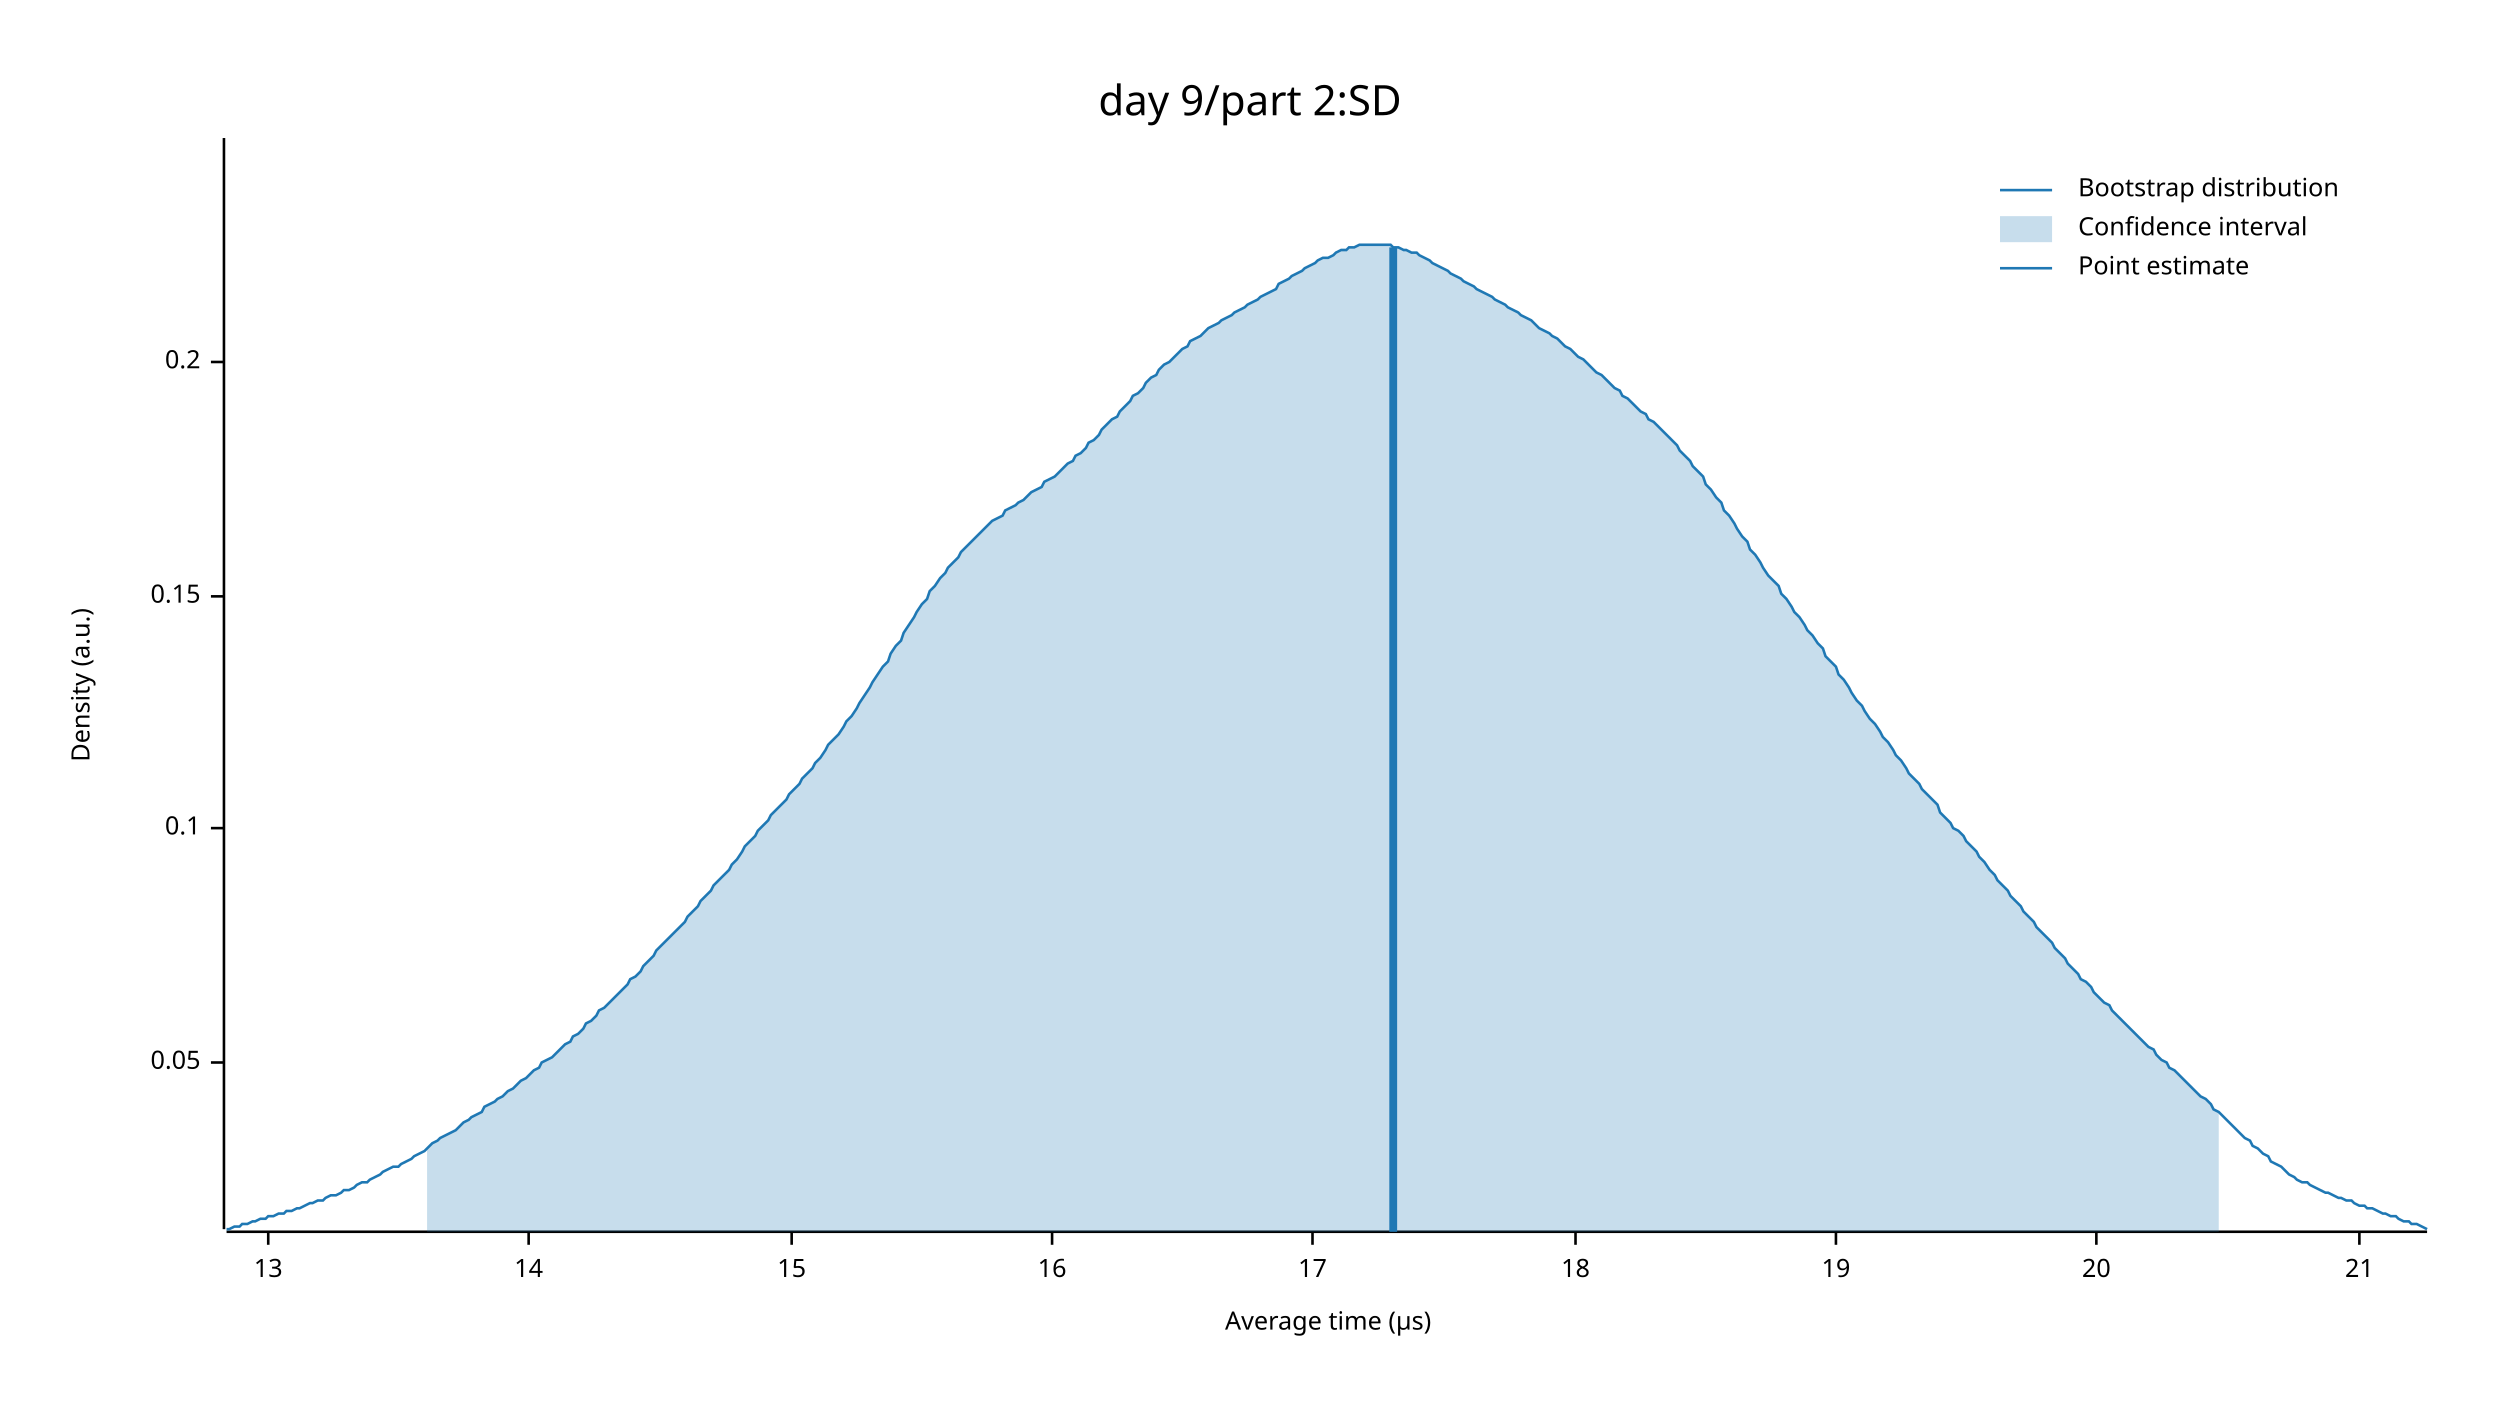
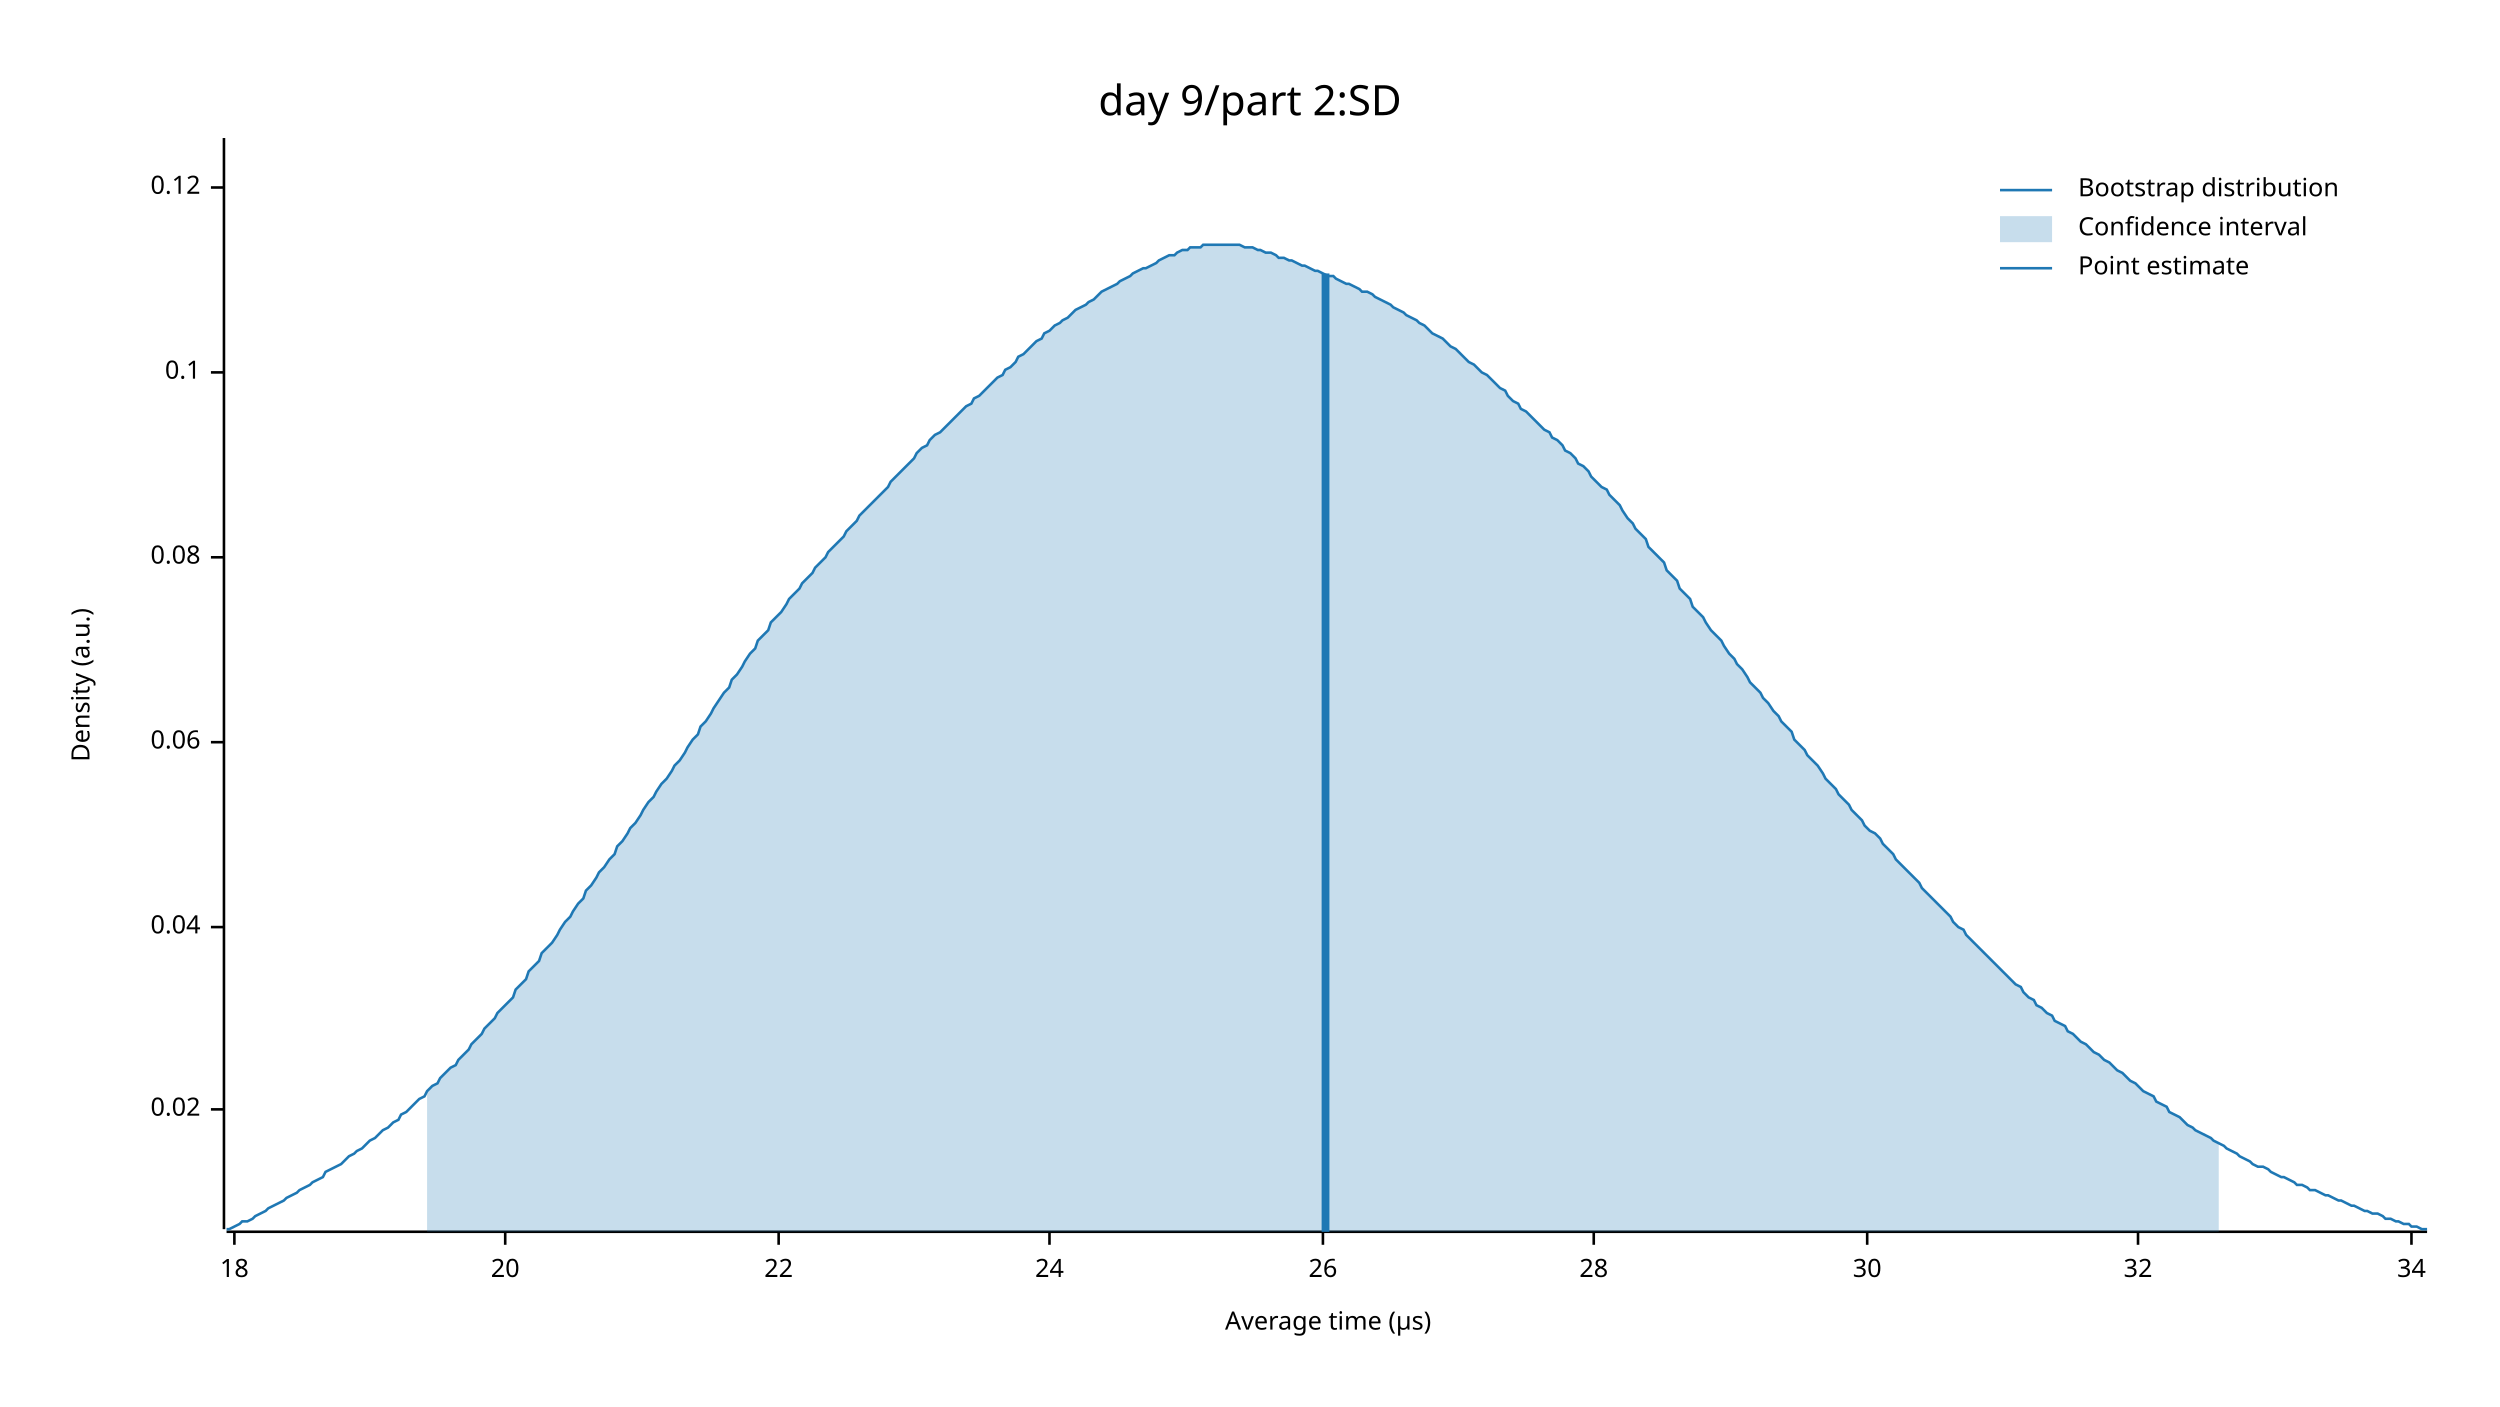
<svg xmlns="http://www.w3.org/2000/svg" width="960" height="540" viewBox="0 0 960 540">
  <text x="480" y="32" dy="0.76em" text-anchor="middle" font-family="sans-serif" font-size="16.129" opacity="1" fill="#000000">
day 9/part 2:SD
</text>
  <text x="27" y="263" dy="0.76em" text-anchor="middle" font-family="sans-serif" font-size="9.677" opacity="1" fill="#000000" transform="rotate(270, 27, 263)">
Density (a.u.)
</text>
  <text x="510" y="513" dy="-0.5ex" text-anchor="middle" font-family="sans-serif" font-size="9.677" opacity="1" fill="#000000">
Average time (µs)
</text>
  <polyline fill="none" opacity="1" stroke="#000000" stroke-width="1" points="86,53 86,472 " />
-   <text x="77" y="408" dy="0.5ex" text-anchor="end" font-family="sans-serif" font-size="9.677" opacity="1" fill="#000000">
- 0.05
+   <text x="77" y="426" dy="0.5ex" text-anchor="end" font-family="sans-serif" font-size="9.677" opacity="1" fill="#000000">
+ 0.02
</text>
-   <polyline fill="none" opacity="1" stroke="#000000" stroke-width="1" points="81,408 86,408 " />
-   <text x="77" y="318" dy="0.5ex" text-anchor="end" font-family="sans-serif" font-size="9.677" opacity="1" fill="#000000">
+   <polyline fill="none" opacity="1" stroke="#000000" stroke-width="1" points="81,426 86,426 " />
+   <text x="77" y="356" dy="0.5ex" text-anchor="end" font-family="sans-serif" font-size="9.677" opacity="1" fill="#000000">
+ 0.04
+ </text>
+   <polyline fill="none" opacity="1" stroke="#000000" stroke-width="1" points="81,356 86,356 " />
+   <text x="77" y="285" dy="0.5ex" text-anchor="end" font-family="sans-serif" font-size="9.677" opacity="1" fill="#000000">
+ 0.06
+ </text>
+   <polyline fill="none" opacity="1" stroke="#000000" stroke-width="1" points="81,285 86,285 " />
+   <text x="77" y="214" dy="0.5ex" text-anchor="end" font-family="sans-serif" font-size="9.677" opacity="1" fill="#000000">
+ 0.08
+ </text>
+   <polyline fill="none" opacity="1" stroke="#000000" stroke-width="1" points="81,214 86,214 " />
+   <text x="77" y="143" dy="0.5ex" text-anchor="end" font-family="sans-serif" font-size="9.677" opacity="1" fill="#000000">
0.1
</text>
-   <polyline fill="none" opacity="1" stroke="#000000" stroke-width="1" points="81,318 86,318 " />
-   <text x="77" y="229" dy="0.5ex" text-anchor="end" font-family="sans-serif" font-size="9.677" opacity="1" fill="#000000">
- 0.15
+   <polyline fill="none" opacity="1" stroke="#000000" stroke-width="1" points="81,143 86,143 " />
+   <text x="77" y="72" dy="0.5ex" text-anchor="end" font-family="sans-serif" font-size="9.677" opacity="1" fill="#000000">
+ 0.12
</text>
-   <polyline fill="none" opacity="1" stroke="#000000" stroke-width="1" points="81,229 86,229 " />
-   <text x="77" y="139" dy="0.5ex" text-anchor="end" font-family="sans-serif" font-size="9.677" opacity="1" fill="#000000">
- 0.2
- </text>
-   <polyline fill="none" opacity="1" stroke="#000000" stroke-width="1" points="81,139 86,139 " />
+   <polyline fill="none" opacity="1" stroke="#000000" stroke-width="1" points="81,72 86,72 " />
  <polyline fill="none" opacity="1" stroke="#000000" stroke-width="1" points="87,473 932,473 " />
-   <text x="103" y="483" dy="0.76em" text-anchor="middle" font-family="sans-serif" font-size="9.677" opacity="1" fill="#000000">
- 13
- </text>
-   <polyline fill="none" opacity="1" stroke="#000000" stroke-width="1" points="103,473 103,478 " />
-   <text x="203" y="483" dy="0.76em" text-anchor="middle" font-family="sans-serif" font-size="9.677" opacity="1" fill="#000000">
- 14
- </text>
-   <polyline fill="none" opacity="1" stroke="#000000" stroke-width="1" points="203,473 203,478 " />
-   <text x="304" y="483" dy="0.76em" text-anchor="middle" font-family="sans-serif" font-size="9.677" opacity="1" fill="#000000">
- 15
- </text>
-   <polyline fill="none" opacity="1" stroke="#000000" stroke-width="1" points="304,473 304,478 " />
-   <text x="404" y="483" dy="0.76em" text-anchor="middle" font-family="sans-serif" font-size="9.677" opacity="1" fill="#000000">
- 16
- </text>
-   <polyline fill="none" opacity="1" stroke="#000000" stroke-width="1" points="404,473 404,478 " />
-   <text x="504" y="483" dy="0.76em" text-anchor="middle" font-family="sans-serif" font-size="9.677" opacity="1" fill="#000000">
- 17
- </text>
-   <polyline fill="none" opacity="1" stroke="#000000" stroke-width="1" points="504,473 504,478 " />
-   <text x="605" y="483" dy="0.76em" text-anchor="middle" font-family="sans-serif" font-size="9.677" opacity="1" fill="#000000">
+   <text x="90" y="483" dy="0.76em" text-anchor="middle" font-family="sans-serif" font-size="9.677" opacity="1" fill="#000000">
18
</text>
-   <polyline fill="none" opacity="1" stroke="#000000" stroke-width="1" points="605,473 605,478 " />
-   <text x="705" y="483" dy="0.76em" text-anchor="middle" font-family="sans-serif" font-size="9.677" opacity="1" fill="#000000">
- 19
- </text>
-   <polyline fill="none" opacity="1" stroke="#000000" stroke-width="1" points="705,473 705,478 " />
-   <text x="805" y="483" dy="0.76em" text-anchor="middle" font-family="sans-serif" font-size="9.677" opacity="1" fill="#000000">
+   <polyline fill="none" opacity="1" stroke="#000000" stroke-width="1" points="90,473 90,478 " />
+   <text x="194" y="483" dy="0.76em" text-anchor="middle" font-family="sans-serif" font-size="9.677" opacity="1" fill="#000000">
20
</text>
-   <polyline fill="none" opacity="1" stroke="#000000" stroke-width="1" points="805,473 805,478 " />
-   <text x="906" y="483" dy="0.76em" text-anchor="middle" font-family="sans-serif" font-size="9.677" opacity="1" fill="#000000">
- 21
+   <polyline fill="none" opacity="1" stroke="#000000" stroke-width="1" points="194,473 194,478 " />
+   <text x="299" y="483" dy="0.76em" text-anchor="middle" font-family="sans-serif" font-size="9.677" opacity="1" fill="#000000">
+ 22
</text>
-   <polyline fill="none" opacity="1" stroke="#000000" stroke-width="1" points="906,473 906,478 " />
-   <polyline fill="none" opacity="1" stroke="#1F78B4" stroke-width="1" points="87,472 88,472 90,471 92,471 93,470 95,470 97,469 98,469 100,468 102,468 103,467 105,467 107,466 109,466 110,465 112,465 114,464 115,464 117,463 119,462 120,462 122,461 124,461 125,460 127,459 129,459 131,458 132,457 134,457 136,456 137,455 139,454 141,454 142,453 144,452 146,451 147,450 149,449 151,448 153,448 154,447 156,446 158,445 159,444 161,443 163,442 164,441 166,439 168,438 169,437 171,436 173,435 175,434 176,433 178,431 180,430 181,429 183,428 185,427 186,425 188,424 190,423 191,422 193,421 195,419 197,418 198,417 200,415 202,414 203,413 205,411 207,410 208,408 210,407 212,406 214,404 215,403 217,401 219,400 220,398 222,397 224,395 225,393 227,392 229,390 230,388 232,387 234,385 236,383 237,382 239,380 241,378 242,376 244,375 246,373 247,371 249,369 251,367 252,365 254,363 256,361 258,359 259,358 261,356 263,354 264,352 266,350 268,348 269,346 271,344 273,342 274,340 276,338 278,336 280,334 281,332 283,330 285,327 286,325 288,323 290,321 291,319 293,317 295,315 296,313 298,311 300,309 302,307 303,305 305,303 307,301 308,299 310,297 312,295 313,293 315,291 317,288 318,286 320,284 322,282 324,279 325,277 327,275 329,272 330,270 332,267 334,264 335,262 337,259 339,256 341,254 342,251 344,248 346,246 347,243 349,240 351,237 352,235 354,232 356,230 357,227 359,225 361,222 363,220 364,218 366,216 368,214 369,212 371,210 373,208 374,207 376,205 378,203 379,202 381,200 383,199 385,198 386,196 388,195 390,194 391,193 393,192 395,190 396,189 398,188 400,187 401,185 403,184 405,183 407,181 408,180 410,178 412,177 413,175 415,174 417,172 418,170 420,169 422,167 423,165 425,163 427,161 429,160 430,158 432,156 434,154 435,152 437,151 439,149 440,147 442,145 444,144 445,142 447,140 449,139 451,137 452,136 454,134 456,133 457,131 459,130 461,129 462,128 464,126 466,125 468,124 469,123 471,122 473,121 474,120 476,119 478,118 479,117 481,116 483,115 484,114 486,113 488,112 490,111 491,109 493,108 495,107 496,106 498,105 500,104 501,103 503,102 505,101 506,100 508,99 510,99 512,98 513,97 515,96 517,96 518,95 520,95 522,94 523,94 525,94 527,94 528,94 530,94 532,94 534,94 535,95 537,95 539,96 540,96 542,97 544,97 545,98 547,99 549,100 550,101 552,102 554,103 556,104 557,105 559,106 561,107 562,108 564,109 566,110 567,111 569,112 571,113 573,114 574,115 576,116 578,117 579,118 581,119 583,120 584,121 586,122 588,123 589,124 591,126 593,127 595,128 596,129 598,130 600,132 601,133 603,134 605,136 606,137 608,138 610,140 611,141 613,143 615,144 617,146 618,147 620,149 622,150 623,152 625,153 627,155 628,156 630,158 632,159 633,161 635,162 637,164 639,166 640,167 642,169 644,171 645,173 647,175 649,177 650,179 652,181 654,183 655,186 657,188 659,191 661,193 662,196 664,198 666,201 667,203 669,206 671,208 672,211 674,213 676,216 677,218 679,221 681,223 683,225 684,228 686,230 688,233 689,235 691,237 693,240 694,242 696,244 698,247 700,249 701,252 703,254 705,256 706,259 708,261 710,264 711,266 713,269 715,271 716,273 718,276 720,278 722,281 723,283 725,285 727,288 728,290 730,292 732,295 733,297 735,299 737,301 738,303 740,305 742,307 744,309 745,312 747,314 749,316 750,318 752,319 754,321 755,323 757,325 759,327 760,329 762,331 764,334 766,336 767,338 769,340 771,342 772,344 774,346 776,348 777,350 779,352 781,354 782,356 784,358 786,360 788,362 789,364 791,366 793,368 794,370 796,372 798,374 799,376 801,377 803,379 804,381 806,383 808,385 810,386 811,388 813,390 815,392 816,393 818,395 820,397 821,398 823,400 825,402 827,403 828,405 830,407 832,408 833,410 835,411 837,413 838,414 840,416 842,418 843,419 845,421 847,422 849,424 850,426 852,427 854,429 855,430 857,432 859,434 860,435 862,437 864,438 865,440 867,441 869,443 871,444 872,446 874,447 876,448 877,449 879,451 881,452 882,453 884,454 886,454 887,455 889,456 891,457 893,458 894,458 896,459 898,460 899,460 901,461 903,461 904,462 906,463 908,463 909,464 911,464 913,465 915,466 916,466 918,467 920,467 921,468 923,469 925,469 926,470 928,470 930,471 932,472 " />
-   <polygon opacity="0.25" fill="#1F78B4" points="164,441 166,439 168,438 169,437 171,436 173,435 175,434 176,433 178,431 180,430 181,429 183,428 185,427 186,425 188,424 190,423 191,422 193,421 195,419 197,418 198,417 200,415 202,414 203,413 205,411 207,410 208,408 210,407 212,406 214,404 215,403 217,401 219,400 220,398 222,397 224,395 225,393 227,392 229,390 230,388 232,387 234,385 236,383 237,382 239,380 241,378 242,376 244,375 246,373 247,371 249,369 251,367 252,365 254,363 256,361 258,359 259,358 261,356 263,354 264,352 266,350 268,348 269,346 271,344 273,342 274,340 276,338 278,336 280,334 281,332 283,330 285,327 286,325 288,323 290,321 291,319 293,317 295,315 296,313 298,311 300,309 302,307 303,305 305,303 307,301 308,299 310,297 312,295 313,293 315,291 317,288 318,286 320,284 322,282 324,279 325,277 327,275 329,272 330,270 332,267 334,264 335,262 337,259 339,256 341,254 342,251 344,248 346,246 347,243 349,240 351,237 352,235 354,232 356,230 357,227 359,225 361,222 363,220 364,218 366,216 368,214 369,212 371,210 373,208 374,207 376,205 378,203 379,202 381,200 383,199 385,198 386,196 388,195 390,194 391,193 393,192 395,190 396,189 398,188 400,187 401,185 403,184 405,183 407,181 408,180 410,178 412,177 413,175 415,174 417,172 418,170 420,169 422,167 423,165 425,163 427,161 429,160 430,158 432,156 434,154 435,152 437,151 439,149 440,147 442,145 444,144 445,142 447,140 449,139 451,137 452,136 454,134 456,133 457,131 459,130 461,129 462,128 464,126 466,125 468,124 469,123 471,122 473,121 474,120 476,119 478,118 479,117 481,116 483,115 484,114 486,113 488,112 490,111 491,109 493,108 495,107 496,106 498,105 500,104 501,103 503,102 505,101 506,100 508,99 510,99 512,98 513,97 515,96 517,96 518,95 520,95 522,94 523,94 525,94 527,94 528,94 530,94 532,94 534,94 535,95 537,95 539,96 540,96 542,97 544,97 545,98 547,99 549,100 550,101 552,102 554,103 556,104 557,105 559,106 561,107 562,108 564,109 566,110 567,111 569,112 571,113 573,114 574,115 576,116 578,117 579,118 581,119 583,120 584,121 586,122 588,123 589,124 591,126 593,127 595,128 596,129 598,130 600,132 601,133 603,134 605,136 606,137 608,138 610,140 611,141 613,143 615,144 617,146 618,147 620,149 622,150 623,152 625,153 627,155 628,156 630,158 632,159 633,161 635,162 637,164 639,166 640,167 642,169 644,171 645,173 647,175 649,177 650,179 652,181 654,183 655,186 657,188 659,191 661,193 662,196 664,198 666,201 667,203 669,206 671,208 672,211 674,213 676,216 677,218 679,221 681,223 683,225 684,228 686,230 688,233 689,235 691,237 693,240 694,242 696,244 698,247 700,249 701,252 703,254 705,256 706,259 708,261 710,264 711,266 713,269 715,271 716,273 718,276 720,278 722,281 723,283 725,285 727,288 728,290 730,292 732,295 733,297 735,299 737,301 738,303 740,305 742,307 744,309 745,312 747,314 749,316 750,318 752,319 754,321 755,323 757,325 759,327 760,329 762,331 764,334 766,336 767,338 769,340 771,342 772,344 774,346 776,348 777,350 779,352 781,354 782,356 784,358 786,360 788,362 789,364 791,366 793,368 794,370 796,372 798,374 799,376 801,377 803,379 804,381 806,383 808,385 810,386 811,388 813,390 815,392 816,393 818,395 820,397 821,398 823,400 825,402 827,403 828,405 830,407 832,408 833,410 835,411 837,413 838,414 840,416 842,418 843,419 845,421 847,422 849,424 850,426 852,427 852,473 164,473 " />
-   <polyline fill="none" opacity="1" stroke="#1F78B4" stroke-width="3" points="535,473 535,95 " />
+   <polyline fill="none" opacity="1" stroke="#000000" stroke-width="1" points="299,473 299,478 " />
+   <text x="403" y="483" dy="0.76em" text-anchor="middle" font-family="sans-serif" font-size="9.677" opacity="1" fill="#000000">
+ 24
+ </text>
+   <polyline fill="none" opacity="1" stroke="#000000" stroke-width="1" points="403,473 403,478 " />
+   <text x="508" y="483" dy="0.76em" text-anchor="middle" font-family="sans-serif" font-size="9.677" opacity="1" fill="#000000">
+ 26
+ </text>
+   <polyline fill="none" opacity="1" stroke="#000000" stroke-width="1" points="508,473 508,478 " />
+   <text x="612" y="483" dy="0.76em" text-anchor="middle" font-family="sans-serif" font-size="9.677" opacity="1" fill="#000000">
+ 28
+ </text>
+   <polyline fill="none" opacity="1" stroke="#000000" stroke-width="1" points="612,473 612,478 " />
+   <text x="717" y="483" dy="0.76em" text-anchor="middle" font-family="sans-serif" font-size="9.677" opacity="1" fill="#000000">
+ 30
+ </text>
+   <polyline fill="none" opacity="1" stroke="#000000" stroke-width="1" points="717,473 717,478 " />
+   <text x="821" y="483" dy="0.76em" text-anchor="middle" font-family="sans-serif" font-size="9.677" opacity="1" fill="#000000">
+ 32
+ </text>
+   <polyline fill="none" opacity="1" stroke="#000000" stroke-width="1" points="821,473 821,478 " />
+   <text x="926" y="483" dy="0.76em" text-anchor="middle" font-family="sans-serif" font-size="9.677" opacity="1" fill="#000000">
+ 34
+ </text>
+   <polyline fill="none" opacity="1" stroke="#000000" stroke-width="1" points="926,473 926,478 " />
+   <polyline fill="none" opacity="1" stroke="#1F78B4" stroke-width="1" points="87,472 88,472 90,471 92,470 93,469 95,469 97,468 98,467 100,466 102,465 103,464 105,463 107,462 109,461 110,460 112,459 114,458 115,457 117,456 119,455 120,454 122,453 124,452 125,450 127,449 129,448 131,447 132,446 134,444 136,443 137,442 139,441 141,439 142,438 144,437 146,435 147,434 149,433 151,431 153,430 154,428 156,427 158,425 159,424 161,422 163,421 164,419 166,417 168,416 169,414 171,412 173,410 175,409 176,407 178,405 180,403 181,401 183,399 185,397 186,395 188,393 190,391 191,389 193,387 195,385 197,383 198,380 200,378 202,376 203,373 205,371 207,369 208,366 210,364 212,362 214,359 215,357 217,354 219,352 220,350 222,347 224,345 225,342 227,340 229,337 230,335 232,333 234,330 236,328 237,325 239,323 241,320 242,318 244,316 246,313 247,311 249,308 251,306 252,304 254,301 256,299 258,296 259,294 261,292 263,289 264,287 266,284 268,282 269,279 271,277 273,274 274,272 276,269 278,266 280,264 281,261 283,259 285,256 286,254 288,251 290,249 291,246 293,244 295,242 296,239 298,237 300,235 302,232 303,230 305,228 307,226 308,224 310,222 312,220 313,218 315,216 317,214 318,212 320,210 322,208 324,206 325,204 327,202 329,200 330,198 332,196 334,194 335,193 337,191 339,189 341,187 342,185 344,183 346,181 347,180 349,178 351,176 352,174 354,172 356,171 357,169 359,167 361,166 363,164 364,163 366,161 368,159 369,158 371,156 373,155 374,153 376,152 378,150 379,149 381,147 383,145 385,144 386,142 388,141 390,139 391,137 393,136 395,134 396,133 398,131 400,130 401,128 403,127 405,125 407,124 408,123 410,122 412,120 413,119 415,118 417,117 418,116 420,115 422,113 423,112 425,111 427,110 429,109 430,108 432,107 434,106 435,105 437,104 439,103 440,103 442,102 444,101 445,100 447,99 449,98 451,98 452,97 454,96 456,96 457,95 459,95 461,95 462,94 464,94 466,94 468,94 469,94 471,94 473,94 474,94 476,94 478,95 479,95 481,95 483,96 484,96 486,97 488,97 490,98 491,99 493,99 495,100 496,100 498,101 500,102 501,102 503,103 505,104 506,104 508,105 510,106 512,106 513,107 515,108 517,109 518,109 520,110 522,111 523,112 525,112 527,113 528,114 530,115 532,116 534,117 535,118 537,119 539,120 540,121 542,122 544,123 545,124 547,125 549,127 550,128 552,129 554,130 556,132 557,133 559,134 561,136 562,137 564,139 566,140 567,141 569,143 571,144 573,146 574,147 576,149 578,150 579,152 581,154 583,155 584,157 586,158 588,160 589,161 591,163 593,165 595,166 596,168 598,169 600,171 601,173 603,174 605,176 606,178 608,179 610,181 611,183 613,185 615,187 617,188 618,190 620,192 622,194 623,196 625,199 627,201 628,203 630,205 632,207 633,210 635,212 637,214 639,216 640,219 642,221 644,223 645,226 647,228 649,230 650,233 652,235 654,237 655,239 657,242 659,244 661,246 662,248 664,251 666,253 667,255 669,257 671,260 672,262 674,264 676,266 677,268 679,270 681,273 683,275 684,277 686,279 688,281 689,284 691,286 693,288 694,290 696,292 698,294 700,297 701,299 703,301 705,303 706,305 708,307 710,309 711,311 713,313 715,315 716,317 718,319 720,320 722,322 723,324 725,326 727,328 728,330 730,332 732,334 733,335 735,337 737,339 738,341 740,343 742,345 744,347 745,348 747,350 749,352 750,354 752,356 754,357 755,359 757,361 759,363 760,364 762,366 764,368 766,370 767,371 769,373 771,375 772,376 774,378 776,379 777,381 779,383 781,384 782,386 784,387 786,389 788,390 789,392 791,393 793,394 794,396 796,397 798,399 799,400 801,401 803,403 804,404 806,405 808,407 810,408 811,409 813,411 815,412 816,413 818,415 820,416 821,417 823,419 825,420 827,421 828,423 830,424 832,425 833,427 835,428 837,429 838,430 840,432 842,433 843,434 845,435 847,436 849,437 850,438 852,439 854,440 855,441 857,442 859,443 860,444 862,445 864,446 865,447 867,448 869,448 871,449 872,450 874,451 876,452 877,452 879,453 881,454 882,455 884,455 886,456 887,457 889,457 891,458 893,459 894,459 896,460 898,461 899,461 901,462 903,463 904,463 906,464 908,465 909,465 911,466 913,466 915,467 916,468 918,468 920,469 921,469 923,470 925,470 926,471 928,471 930,472 932,472 " />
+   <polygon opacity="0.25" fill="#1F78B4" points="164,419 166,417 168,416 169,414 171,412 173,410 175,409 176,407 178,405 180,403 181,401 183,399 185,397 186,395 188,393 190,391 191,389 193,387 195,385 197,383 198,380 200,378 202,376 203,373 205,371 207,369 208,366 210,364 212,362 214,359 215,357 217,354 219,352 220,350 222,347 224,345 225,342 227,340 229,337 230,335 232,333 234,330 236,328 237,325 239,323 241,320 242,318 244,316 246,313 247,311 249,308 251,306 252,304 254,301 256,299 258,296 259,294 261,292 263,289 264,287 266,284 268,282 269,279 271,277 273,274 274,272 276,269 278,266 280,264 281,261 283,259 285,256 286,254 288,251 290,249 291,246 293,244 295,242 296,239 298,237 300,235 302,232 303,230 305,228 307,226 308,224 310,222 312,220 313,218 315,216 317,214 318,212 320,210 322,208 324,206 325,204 327,202 329,200 330,198 332,196 334,194 335,193 337,191 339,189 341,187 342,185 344,183 346,181 347,180 349,178 351,176 352,174 354,172 356,171 357,169 359,167 361,166 363,164 364,163 366,161 368,159 369,158 371,156 373,155 374,153 376,152 378,150 379,149 381,147 383,145 385,144 386,142 388,141 390,139 391,137 393,136 395,134 396,133 398,131 400,130 401,128 403,127 405,125 407,124 408,123 410,122 412,120 413,119 415,118 417,117 418,116 420,115 422,113 423,112 425,111 427,110 429,109 430,108 432,107 434,106 435,105 437,104 439,103 440,103 442,102 444,101 445,100 447,99 449,98 451,98 452,97 454,96 456,96 457,95 459,95 461,95 462,94 464,94 466,94 468,94 469,94 471,94 473,94 474,94 476,94 478,95 479,95 481,95 483,96 484,96 486,97 488,97 490,98 491,99 493,99 495,100 496,100 498,101 500,102 501,102 503,103 505,104 506,104 508,105 510,106 512,106 513,107 515,108 517,109 518,109 520,110 522,111 523,112 525,112 527,113 528,114 530,115 532,116 534,117 535,118 537,119 539,120 540,121 542,122 544,123 545,124 547,125 549,127 550,128 552,129 554,130 556,132 557,133 559,134 561,136 562,137 564,139 566,140 567,141 569,143 571,144 573,146 574,147 576,149 578,150 579,152 581,154 583,155 584,157 586,158 588,160 589,161 591,163 593,165 595,166 596,168 598,169 600,171 601,173 603,174 605,176 606,178 608,179 610,181 611,183 613,185 615,187 617,188 618,190 620,192 622,194 623,196 625,199 627,201 628,203 630,205 632,207 633,210 635,212 637,214 639,216 640,219 642,221 644,223 645,226 647,228 649,230 650,233 652,235 654,237 655,239 657,242 659,244 661,246 662,248 664,251 666,253 667,255 669,257 671,260 672,262 674,264 676,266 677,268 679,270 681,273 683,275 684,277 686,279 688,281 689,284 691,286 693,288 694,290 696,292 698,294 700,297 701,299 703,301 705,303 706,305 708,307 710,309 711,311 713,313 715,315 716,317 718,319 720,320 722,322 723,324 725,326 727,328 728,330 730,332 732,334 733,335 735,337 737,339 738,341 740,343 742,345 744,347 745,348 747,350 749,352 750,354 752,356 754,357 755,359 757,361 759,363 760,364 762,366 764,368 766,370 767,371 769,373 771,375 772,376 774,378 776,379 777,381 779,383 781,384 782,386 784,387 786,389 788,390 789,392 791,393 793,394 794,396 796,397 798,399 799,400 801,401 803,403 804,404 806,405 808,407 810,408 811,409 813,411 815,412 816,413 818,415 820,416 821,417 823,419 825,420 827,421 828,423 830,424 832,425 833,427 835,428 837,429 838,430 840,432 842,433 843,434 845,435 847,436 849,437 850,438 852,439 852,473 164,473 " />
+   <polyline fill="none" opacity="1" stroke="#1F78B4" stroke-width="3" points="509,473 509,105 " />
  <text x="798" y="68" dy="0.76em" text-anchor="start" font-family="sans-serif" font-size="9.677" opacity="1" fill="#000000">
Bootstrap distribution
</text>
  <text x="798" y="83" dy="0.76em" text-anchor="start" font-family="sans-serif" font-size="9.677" opacity="1" fill="#000000">
Confidence interval
</text>
  <text x="798" y="98" dy="0.76em" text-anchor="start" font-family="sans-serif" font-size="9.677" opacity="1" fill="#000000">
Point estimate
</text>
  <polyline fill="none" opacity="1" stroke="#1F78B4" stroke-width="1" points="768,73 788,73 " />
  <rect x="768" y="83" width="20" height="10" opacity="0.25" fill="#1F78B4" stroke="none" />
  <polyline fill="none" opacity="1" stroke="#1F78B4" stroke-width="1" points="768,103 788,103 " />
</svg>
